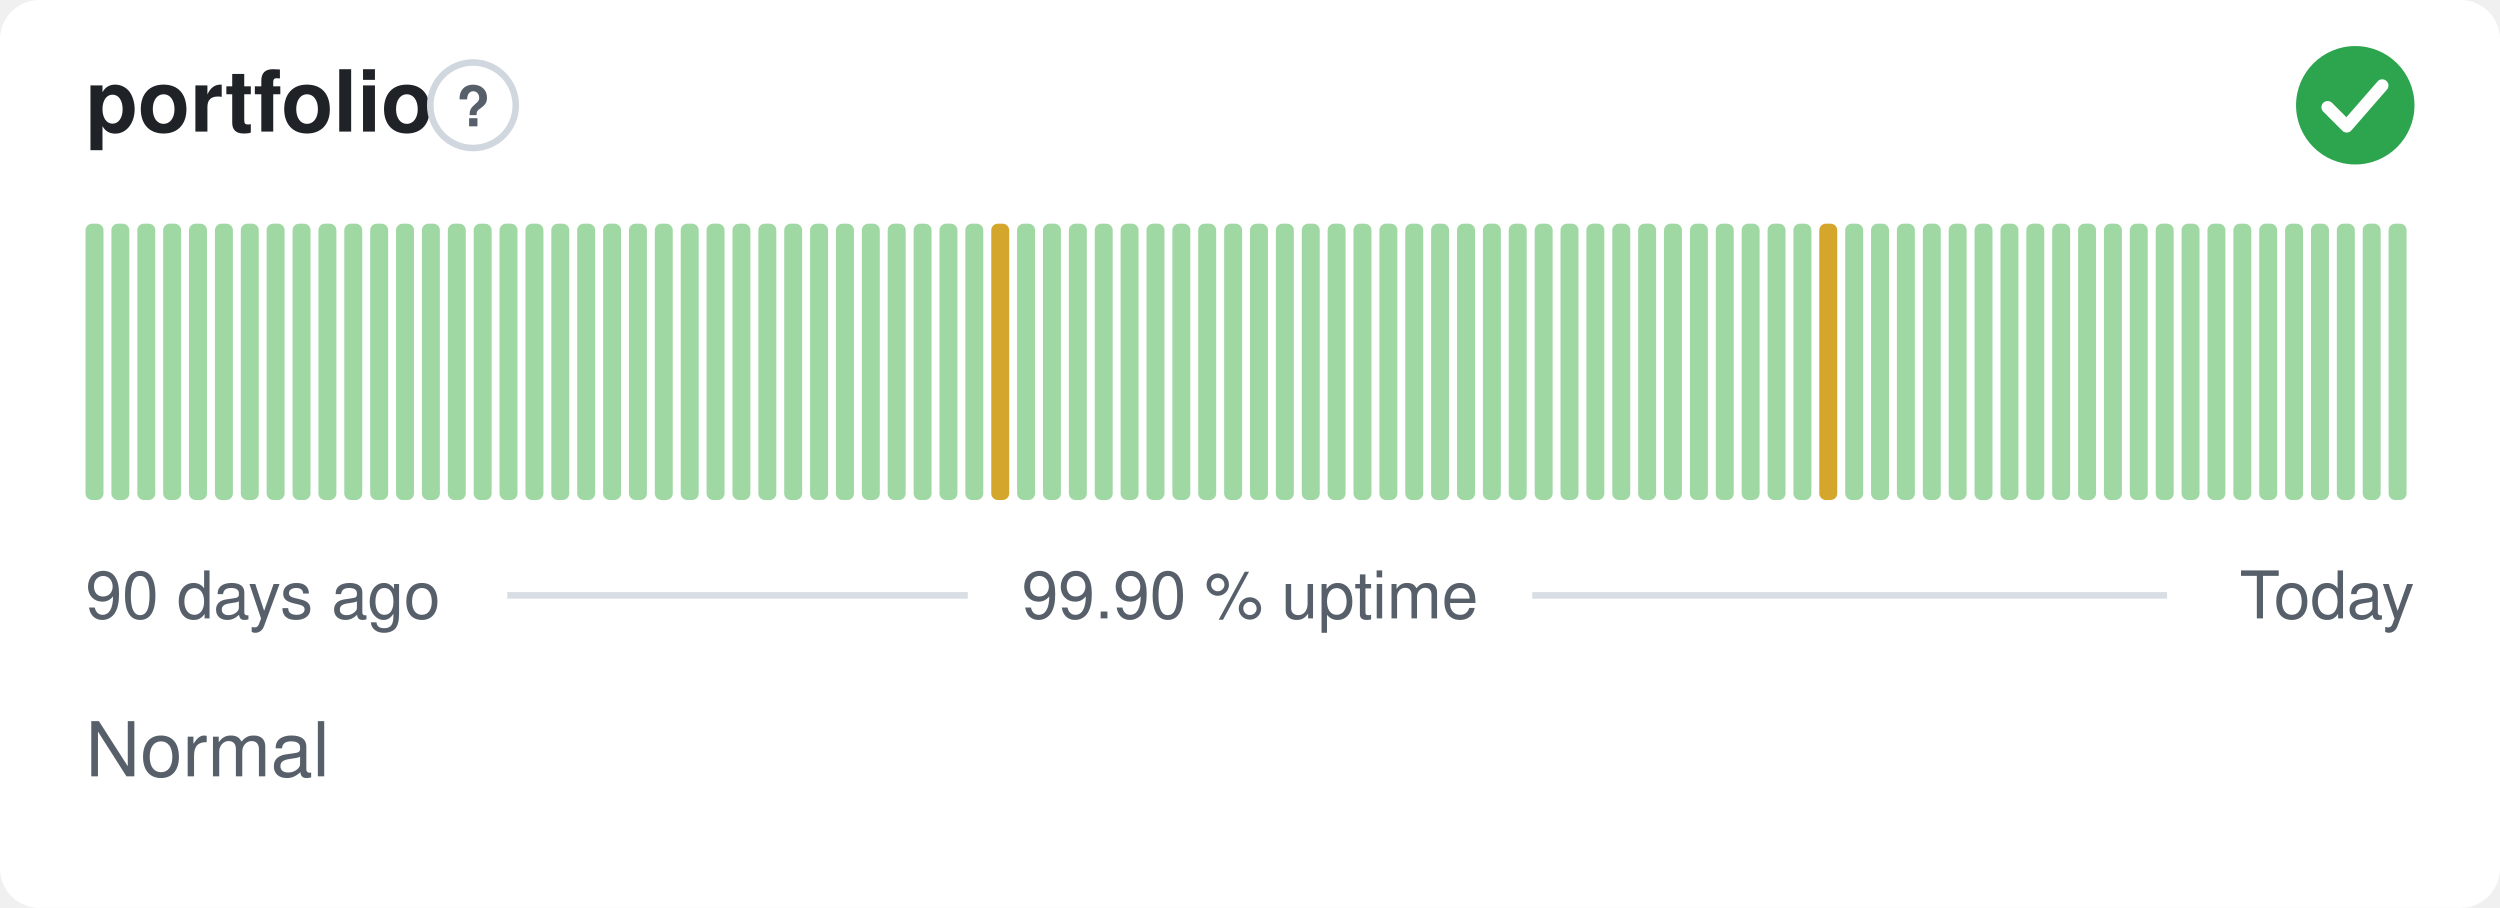
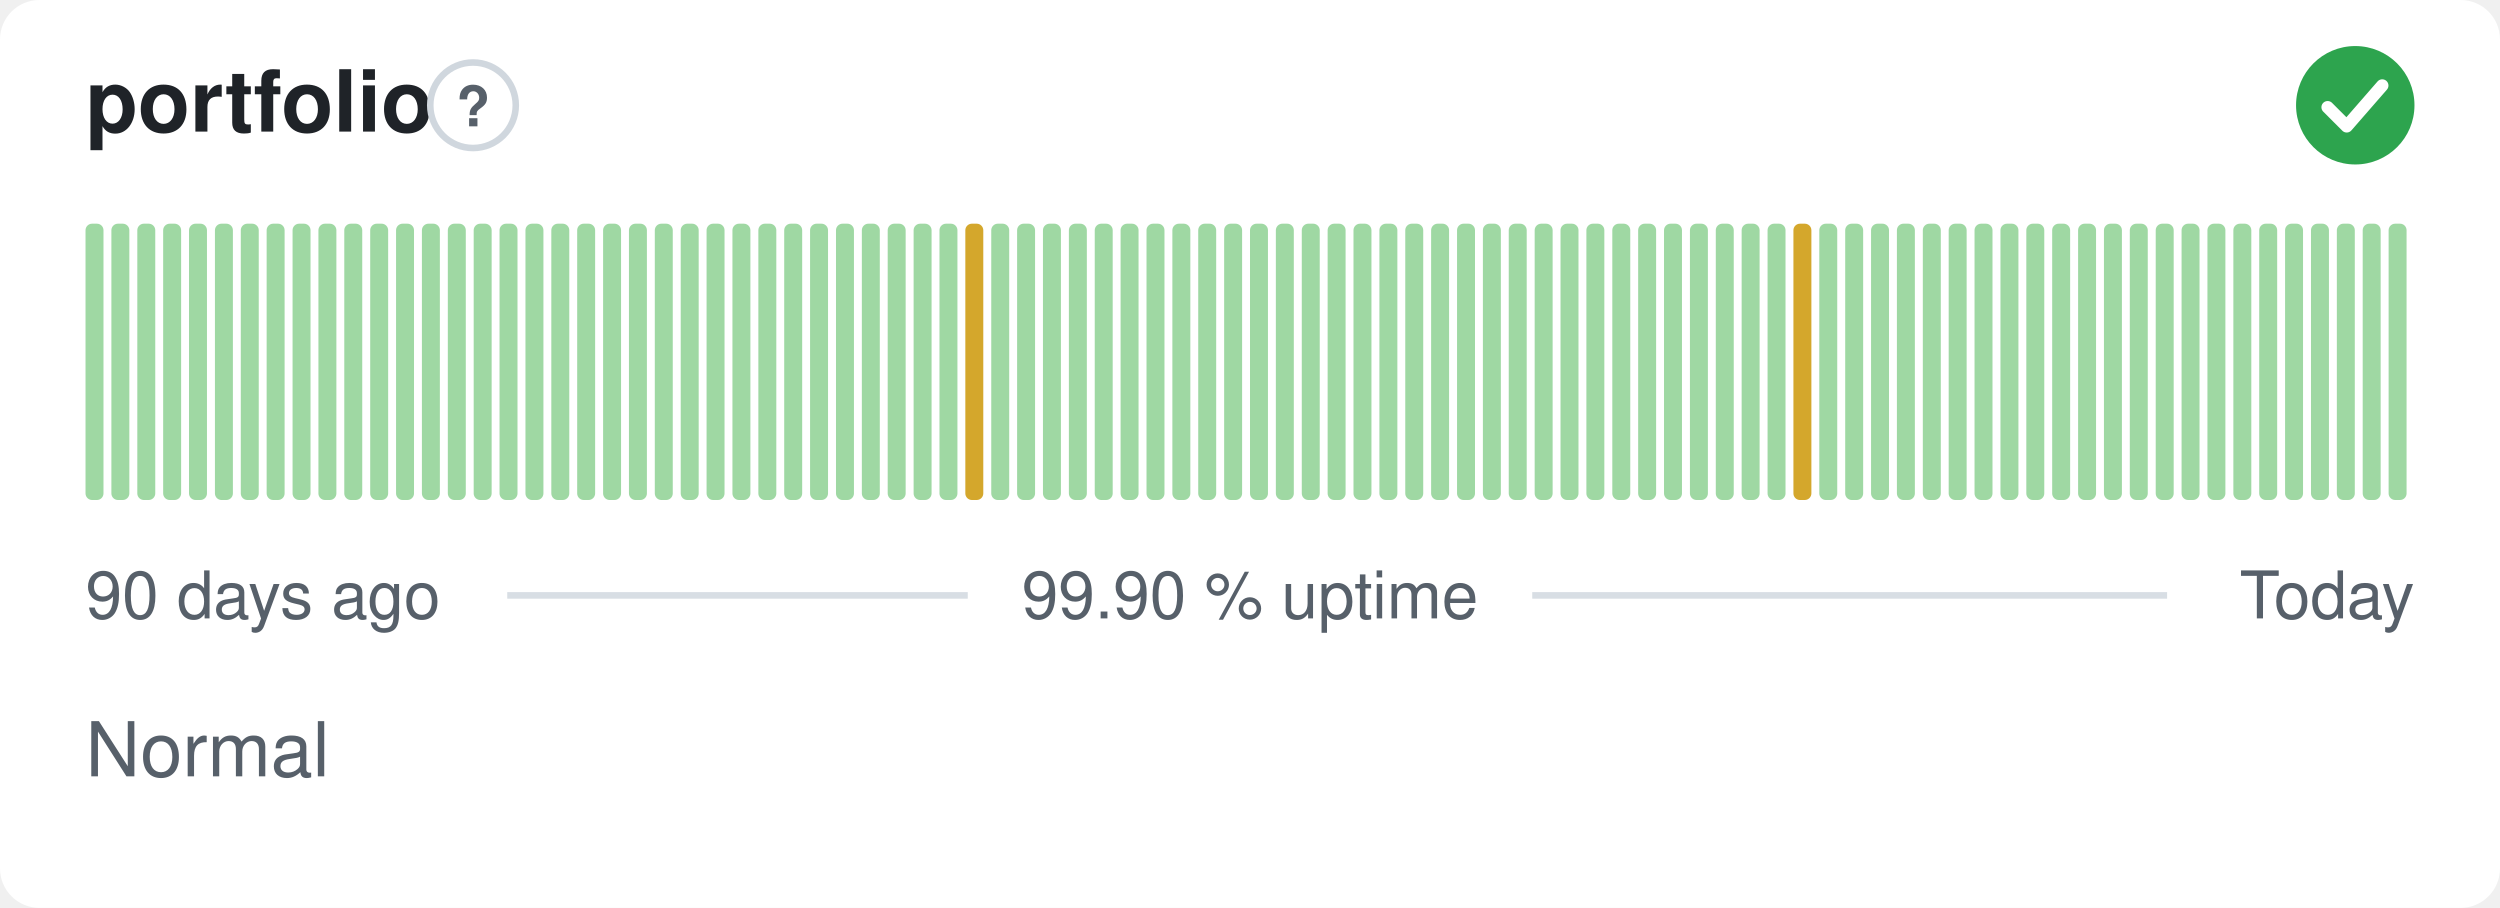
<svg xmlns="http://www.w3.org/2000/svg" width="380" height="138" viewBox="0 0 380 138" role="img" aria-label="portfolio: Normal, 99.90 % uptime over the last 90 days" font-family="-apple-system,BlinkMacSystemFont,'Segoe UI',Helvetica,Arial,sans-serif">
  <style>
    @media (prefers-color-scheme: dark) {
      .bg { fill: #0d1117 }
      .title { fill: #e6edf3 }
      .muted { fill: #8b949e }
      .hint { stroke: #30363d }
      .rule { stroke: #30363d }
      .nodata { fill: #21262d }
    }
  </style>
  <rect class="bg" width="380" height="138" rx="6" fill="#ffffff" />
  <text class="title" x="13" y="20" font-size="13" font-weight="600" fill="#1f2328">portfolio</text>
  <circle class="hint" cx="71.9" cy="16" r="6.5" fill="none" stroke="#d0d7de" stroke-width="1" />
  <text class="muted" x="71.9" y="19.2" text-anchor="middle" font-size="8.5" font-weight="700" fill="#57606a">?</text>
  <circle cx="358" cy="16" r="9" fill="#2da44e" />
  <path d="M353.80 16.30l2.90 2.90 5.40 -6.20" fill="none" stroke="#fff" stroke-width="1.89" stroke-linecap="round" stroke-linejoin="round" />
  <rect x="13.00" y="34.00" width="2.73" height="42.00" rx="1" fill="#9fd8a3" />
  <rect x="16.93" y="34.00" width="2.73" height="42.00" rx="1" fill="#9fd8a3" />
  <rect x="20.87" y="34.00" width="2.73" height="42.00" rx="1" fill="#9fd8a3" />
  <rect x="24.80" y="34.00" width="2.73" height="42.00" rx="1" fill="#9fd8a3" />
  <rect x="28.73" y="34.00" width="2.73" height="42.00" rx="1" fill="#9fd8a3" />
  <rect x="32.67" y="34.00" width="2.73" height="42.00" rx="1" fill="#9fd8a3" />
  <rect x="36.60" y="34.00" width="2.73" height="42.00" rx="1" fill="#9fd8a3" />
  <rect x="40.53" y="34.00" width="2.73" height="42.00" rx="1" fill="#9fd8a3" />
  <rect x="44.47" y="34.00" width="2.73" height="42.00" rx="1" fill="#9fd8a3" />
  <rect x="48.40" y="34.00" width="2.73" height="42.00" rx="1" fill="#9fd8a3" />
  <rect x="52.33" y="34.00" width="2.73" height="42.00" rx="1" fill="#9fd8a3" />
  <rect x="56.27" y="34.00" width="2.73" height="42.00" rx="1" fill="#9fd8a3" />
  <rect x="60.20" y="34.00" width="2.73" height="42.00" rx="1" fill="#9fd8a3" />
  <rect x="64.13" y="34.00" width="2.73" height="42.00" rx="1" fill="#9fd8a3" />
  <rect x="68.07" y="34.00" width="2.73" height="42.00" rx="1" fill="#9fd8a3" />
  <rect x="72.00" y="34.00" width="2.73" height="42.00" rx="1" fill="#9fd8a3" />
  <rect x="75.93" y="34.00" width="2.73" height="42.00" rx="1" fill="#9fd8a3" />
  <rect x="79.87" y="34.00" width="2.73" height="42.00" rx="1" fill="#9fd8a3" />
  <rect x="83.80" y="34.00" width="2.73" height="42.00" rx="1" fill="#9fd8a3" />
  <rect x="87.73" y="34.00" width="2.73" height="42.00" rx="1" fill="#9fd8a3" />
  <rect x="91.67" y="34.00" width="2.73" height="42.00" rx="1" fill="#9fd8a3" />
  <rect x="95.60" y="34.00" width="2.73" height="42.00" rx="1" fill="#9fd8a3" />
  <rect x="99.53" y="34.00" width="2.73" height="42.00" rx="1" fill="#9fd8a3" />
  <rect x="103.47" y="34.00" width="2.73" height="42.00" rx="1" fill="#9fd8a3" />
  <rect x="107.40" y="34.00" width="2.73" height="42.00" rx="1" fill="#9fd8a3" />
  <rect x="111.33" y="34.00" width="2.73" height="42.00" rx="1" fill="#9fd8a3" />
  <rect x="115.27" y="34.00" width="2.73" height="42.00" rx="1" fill="#9fd8a3" />
  <rect x="119.20" y="34.00" width="2.73" height="42.00" rx="1" fill="#9fd8a3" />
  <rect x="123.13" y="34.00" width="2.73" height="42.00" rx="1" fill="#9fd8a3" />
  <rect x="127.07" y="34.00" width="2.73" height="42.00" rx="1" fill="#9fd8a3" />
  <rect x="131.00" y="34.00" width="2.73" height="42.00" rx="1" fill="#9fd8a3" />
  <rect x="134.93" y="34.00" width="2.73" height="42.00" rx="1" fill="#9fd8a3" />
  <rect x="138.87" y="34.00" width="2.73" height="42.00" rx="1" fill="#9fd8a3" />
  <rect x="142.80" y="34.00" width="2.73" height="42.00" rx="1" fill="#9fd8a3" />
-   <rect x="146.73" y="34.00" width="2.73" height="42.00" rx="1" fill="#9fd8a3" />
-   <rect x="150.67" y="34.00" width="2.73" height="42.00" rx="1" fill="#d4a72c" />
+   <rect x="146.73" y="34.00" width="2.73" height="42.00" rx="1" fill="#d4a72c" />
+   <rect x="150.67" y="34.00" width="2.73" height="42.00" rx="1" fill="#9fd8a3" />
  <rect x="154.60" y="34.00" width="2.73" height="42.00" rx="1" fill="#9fd8a3" />
  <rect x="158.53" y="34.00" width="2.73" height="42.00" rx="1" fill="#9fd8a3" />
  <rect x="162.47" y="34.00" width="2.73" height="42.00" rx="1" fill="#9fd8a3" />
  <rect x="166.40" y="34.00" width="2.73" height="42.00" rx="1" fill="#9fd8a3" />
  <rect x="170.33" y="34.00" width="2.73" height="42.00" rx="1" fill="#9fd8a3" />
  <rect x="174.27" y="34.00" width="2.73" height="42.00" rx="1" fill="#9fd8a3" />
  <rect x="178.20" y="34.00" width="2.73" height="42.00" rx="1" fill="#9fd8a3" />
  <rect x="182.13" y="34.00" width="2.73" height="42.00" rx="1" fill="#9fd8a3" />
  <rect x="186.07" y="34.00" width="2.73" height="42.00" rx="1" fill="#9fd8a3" />
  <rect x="190.00" y="34.00" width="2.73" height="42.00" rx="1" fill="#9fd8a3" />
  <rect x="193.93" y="34.00" width="2.73" height="42.00" rx="1" fill="#9fd8a3" />
  <rect x="197.87" y="34.00" width="2.73" height="42.00" rx="1" fill="#9fd8a3" />
  <rect x="201.80" y="34.00" width="2.73" height="42.00" rx="1" fill="#9fd8a3" />
  <rect x="205.73" y="34.00" width="2.73" height="42.00" rx="1" fill="#9fd8a3" />
  <rect x="209.67" y="34.00" width="2.73" height="42.00" rx="1" fill="#9fd8a3" />
  <rect x="213.60" y="34.00" width="2.73" height="42.00" rx="1" fill="#9fd8a3" />
  <rect x="217.53" y="34.00" width="2.73" height="42.00" rx="1" fill="#9fd8a3" />
  <rect x="221.47" y="34.00" width="2.73" height="42.00" rx="1" fill="#9fd8a3" />
  <rect x="225.40" y="34.00" width="2.73" height="42.00" rx="1" fill="#9fd8a3" />
  <rect x="229.33" y="34.00" width="2.73" height="42.00" rx="1" fill="#9fd8a3" />
  <rect x="233.27" y="34.00" width="2.73" height="42.00" rx="1" fill="#9fd8a3" />
  <rect x="237.20" y="34.00" width="2.73" height="42.00" rx="1" fill="#9fd8a3" />
  <rect x="241.13" y="34.00" width="2.73" height="42.00" rx="1" fill="#9fd8a3" />
  <rect x="245.07" y="34.00" width="2.73" height="42.00" rx="1" fill="#9fd8a3" />
  <rect x="249.00" y="34.00" width="2.73" height="42.00" rx="1" fill="#9fd8a3" />
  <rect x="252.93" y="34.00" width="2.73" height="42.00" rx="1" fill="#9fd8a3" />
  <rect x="256.87" y="34.00" width="2.73" height="42.00" rx="1" fill="#9fd8a3" />
  <rect x="260.80" y="34.00" width="2.73" height="42.00" rx="1" fill="#9fd8a3" />
  <rect x="264.73" y="34.00" width="2.73" height="42.00" rx="1" fill="#9fd8a3" />
  <rect x="268.67" y="34.00" width="2.73" height="42.00" rx="1" fill="#9fd8a3" />
-   <rect x="272.60" y="34.00" width="2.73" height="42.00" rx="1" fill="#9fd8a3" />
-   <rect x="276.53" y="34.00" width="2.73" height="42.00" rx="1" fill="#d4a72c" />
+   <rect x="272.60" y="34.00" width="2.73" height="42.00" rx="1" fill="#d4a72c" />
+   <rect x="276.53" y="34.00" width="2.73" height="42.00" rx="1" fill="#9fd8a3" />
  <rect x="280.47" y="34.00" width="2.73" height="42.00" rx="1" fill="#9fd8a3" />
  <rect x="284.40" y="34.00" width="2.73" height="42.00" rx="1" fill="#9fd8a3" />
  <rect x="288.33" y="34.00" width="2.73" height="42.00" rx="1" fill="#9fd8a3" />
  <rect x="292.27" y="34.00" width="2.73" height="42.00" rx="1" fill="#9fd8a3" />
  <rect x="296.20" y="34.00" width="2.73" height="42.00" rx="1" fill="#9fd8a3" />
  <rect x="300.13" y="34.00" width="2.73" height="42.00" rx="1" fill="#9fd8a3" />
  <rect x="304.07" y="34.00" width="2.73" height="42.00" rx="1" fill="#9fd8a3" />
  <rect x="308.00" y="34.00" width="2.73" height="42.00" rx="1" fill="#9fd8a3" />
  <rect x="311.93" y="34.00" width="2.73" height="42.00" rx="1" fill="#9fd8a3" />
  <rect x="315.87" y="34.00" width="2.73" height="42.00" rx="1" fill="#9fd8a3" />
  <rect x="319.80" y="34.00" width="2.73" height="42.00" rx="1" fill="#9fd8a3" />
  <rect x="323.73" y="34.00" width="2.73" height="42.00" rx="1" fill="#9fd8a3" />
  <rect x="327.67" y="34.00" width="2.73" height="42.00" rx="1" fill="#9fd8a3" />
  <rect x="331.60" y="34.00" width="2.73" height="42.00" rx="1" fill="#9fd8a3" />
  <rect x="335.53" y="34.00" width="2.73" height="42.00" rx="1" fill="#9fd8a3" />
  <rect x="339.47" y="34.00" width="2.73" height="42.00" rx="1" fill="#9fd8a3" />
  <rect x="343.40" y="34.00" width="2.73" height="42.00" rx="1" fill="#9fd8a3" />
  <rect x="347.33" y="34.00" width="2.73" height="42.00" rx="1" fill="#9fd8a3" />
  <rect x="351.27" y="34.00" width="2.73" height="42.00" rx="1" fill="#9fd8a3" />
  <rect x="355.20" y="34.00" width="2.73" height="42.00" rx="1" fill="#9fd8a3" />
  <rect x="359.13" y="34.00" width="2.73" height="42.00" rx="1" fill="#9fd8a3" />
  <rect x="363.07" y="34.00" width="2.73" height="42.00" rx="1" fill="#9fd8a3" />
  <text class="muted" x="13" y="94" font-size="10" fill="#57606a">90 days ago</text>
  <text class="muted" x="190" y="94" text-anchor="middle" font-size="10" fill="#57606a">99.90 % uptime</text>
  <text class="muted" x="367" y="94" text-anchor="end" font-size="10" fill="#57606a">Today</text>
  <line class="rule" x1="77.1" y1="90.5" x2="147.1" y2="90.5" stroke="#d8dee4" stroke-width="1" />
  <line class="rule" x1="232.9" y1="90.5" x2="329.4" y2="90.5" stroke="#d8dee4" stroke-width="1" />
  <text class="muted" x="13" y="118" font-size="11.5" fill="#57606a">Normal</text>
</svg>
